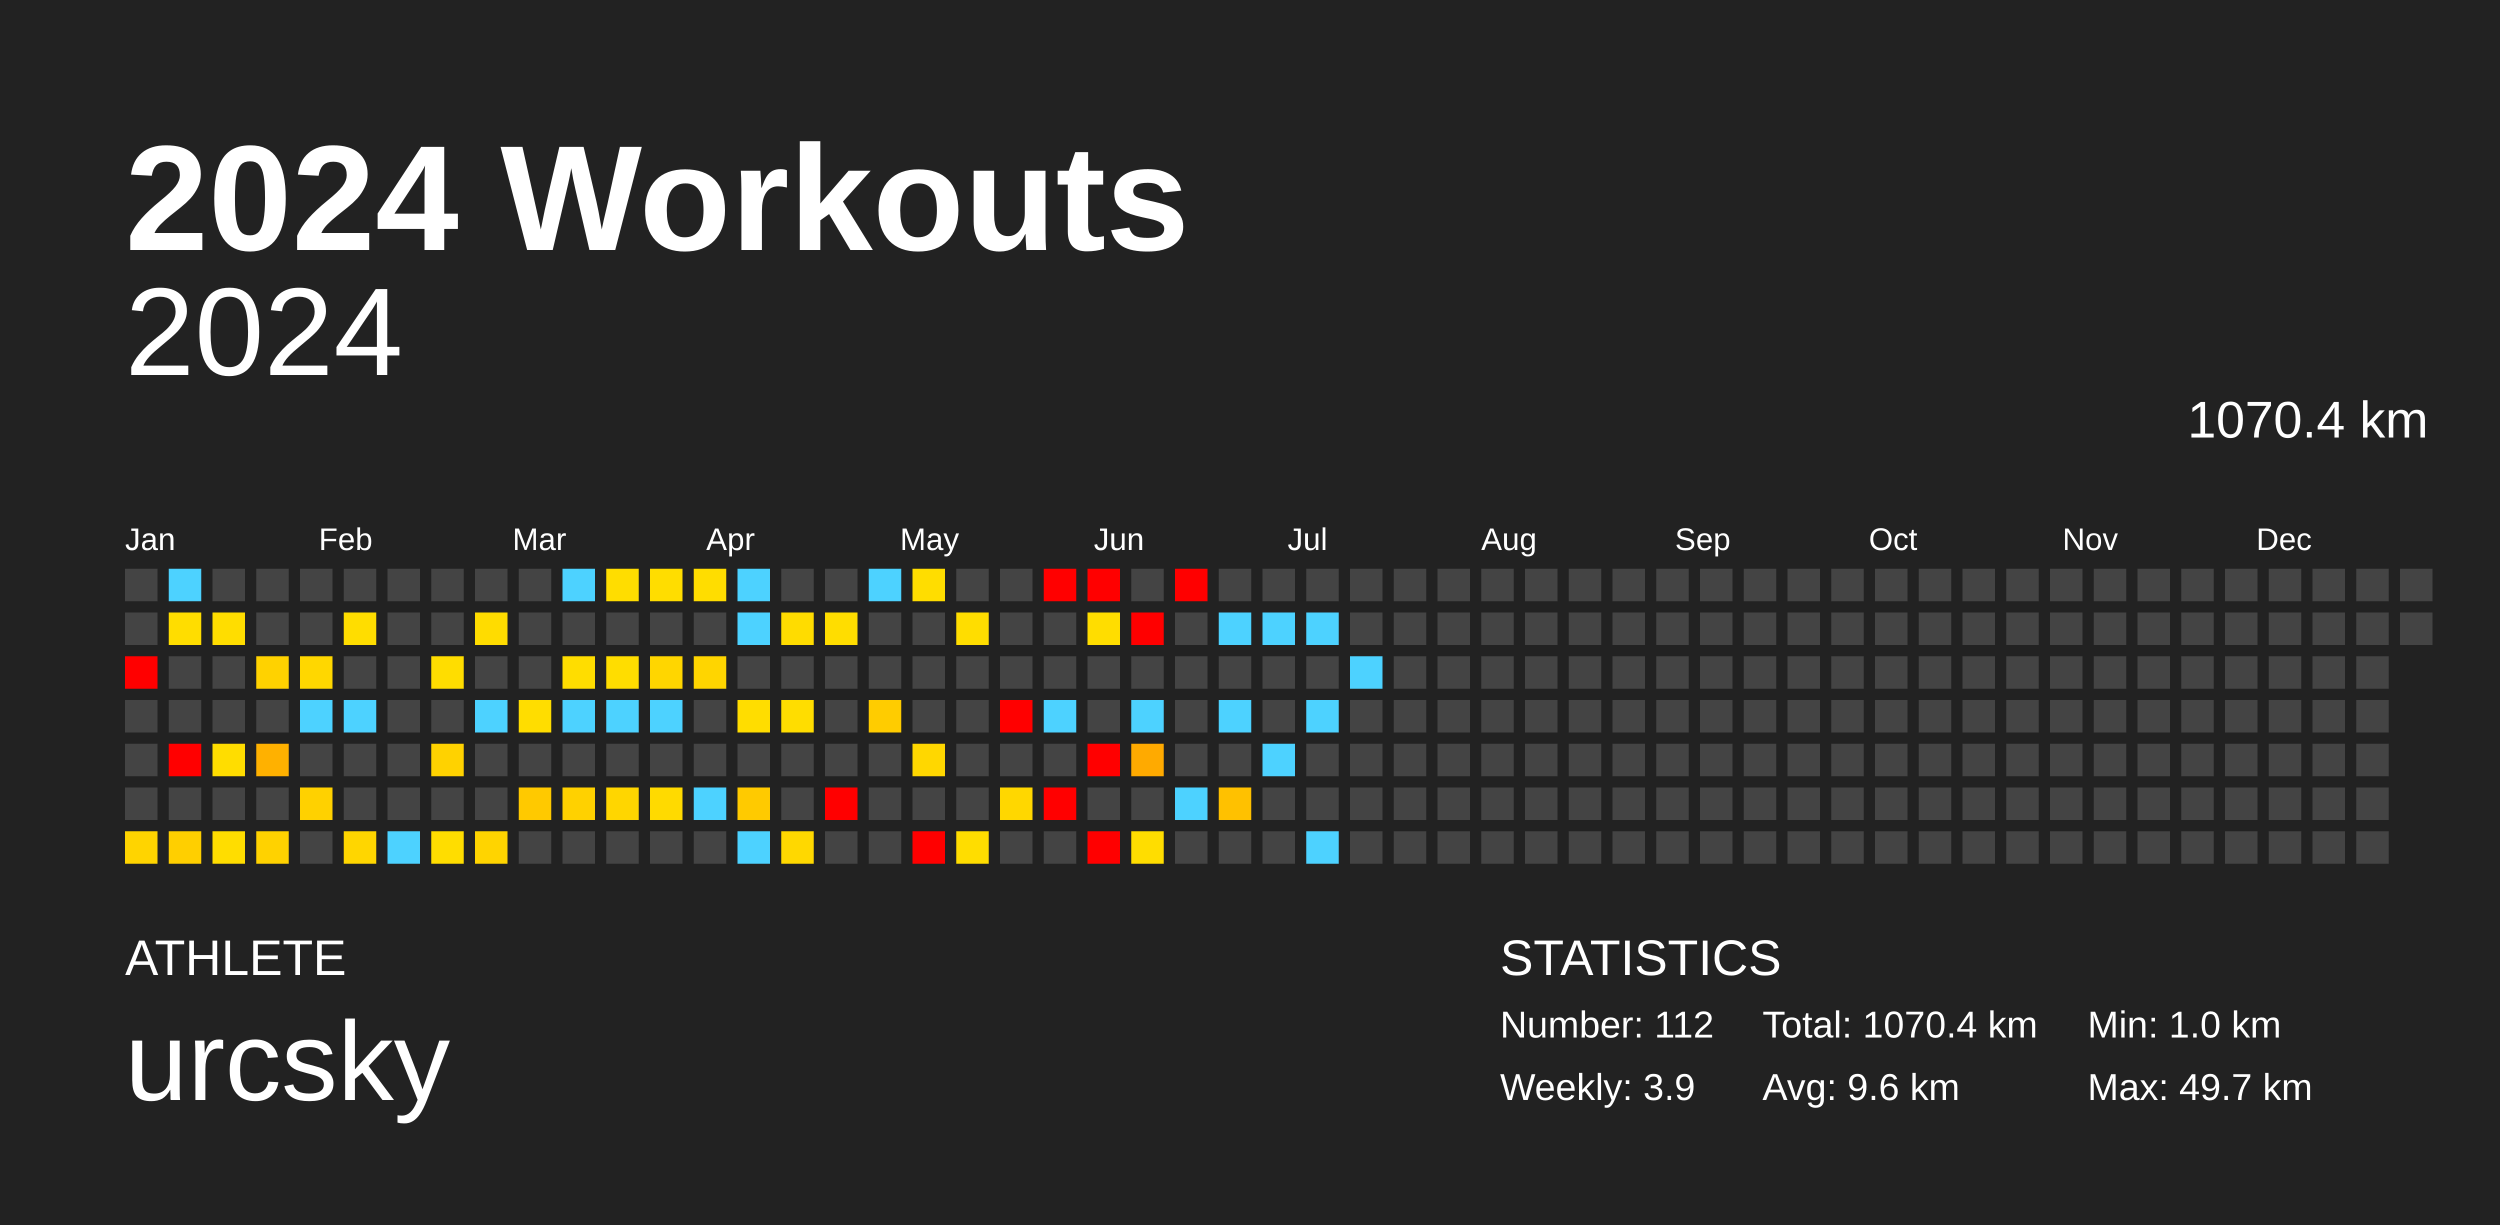
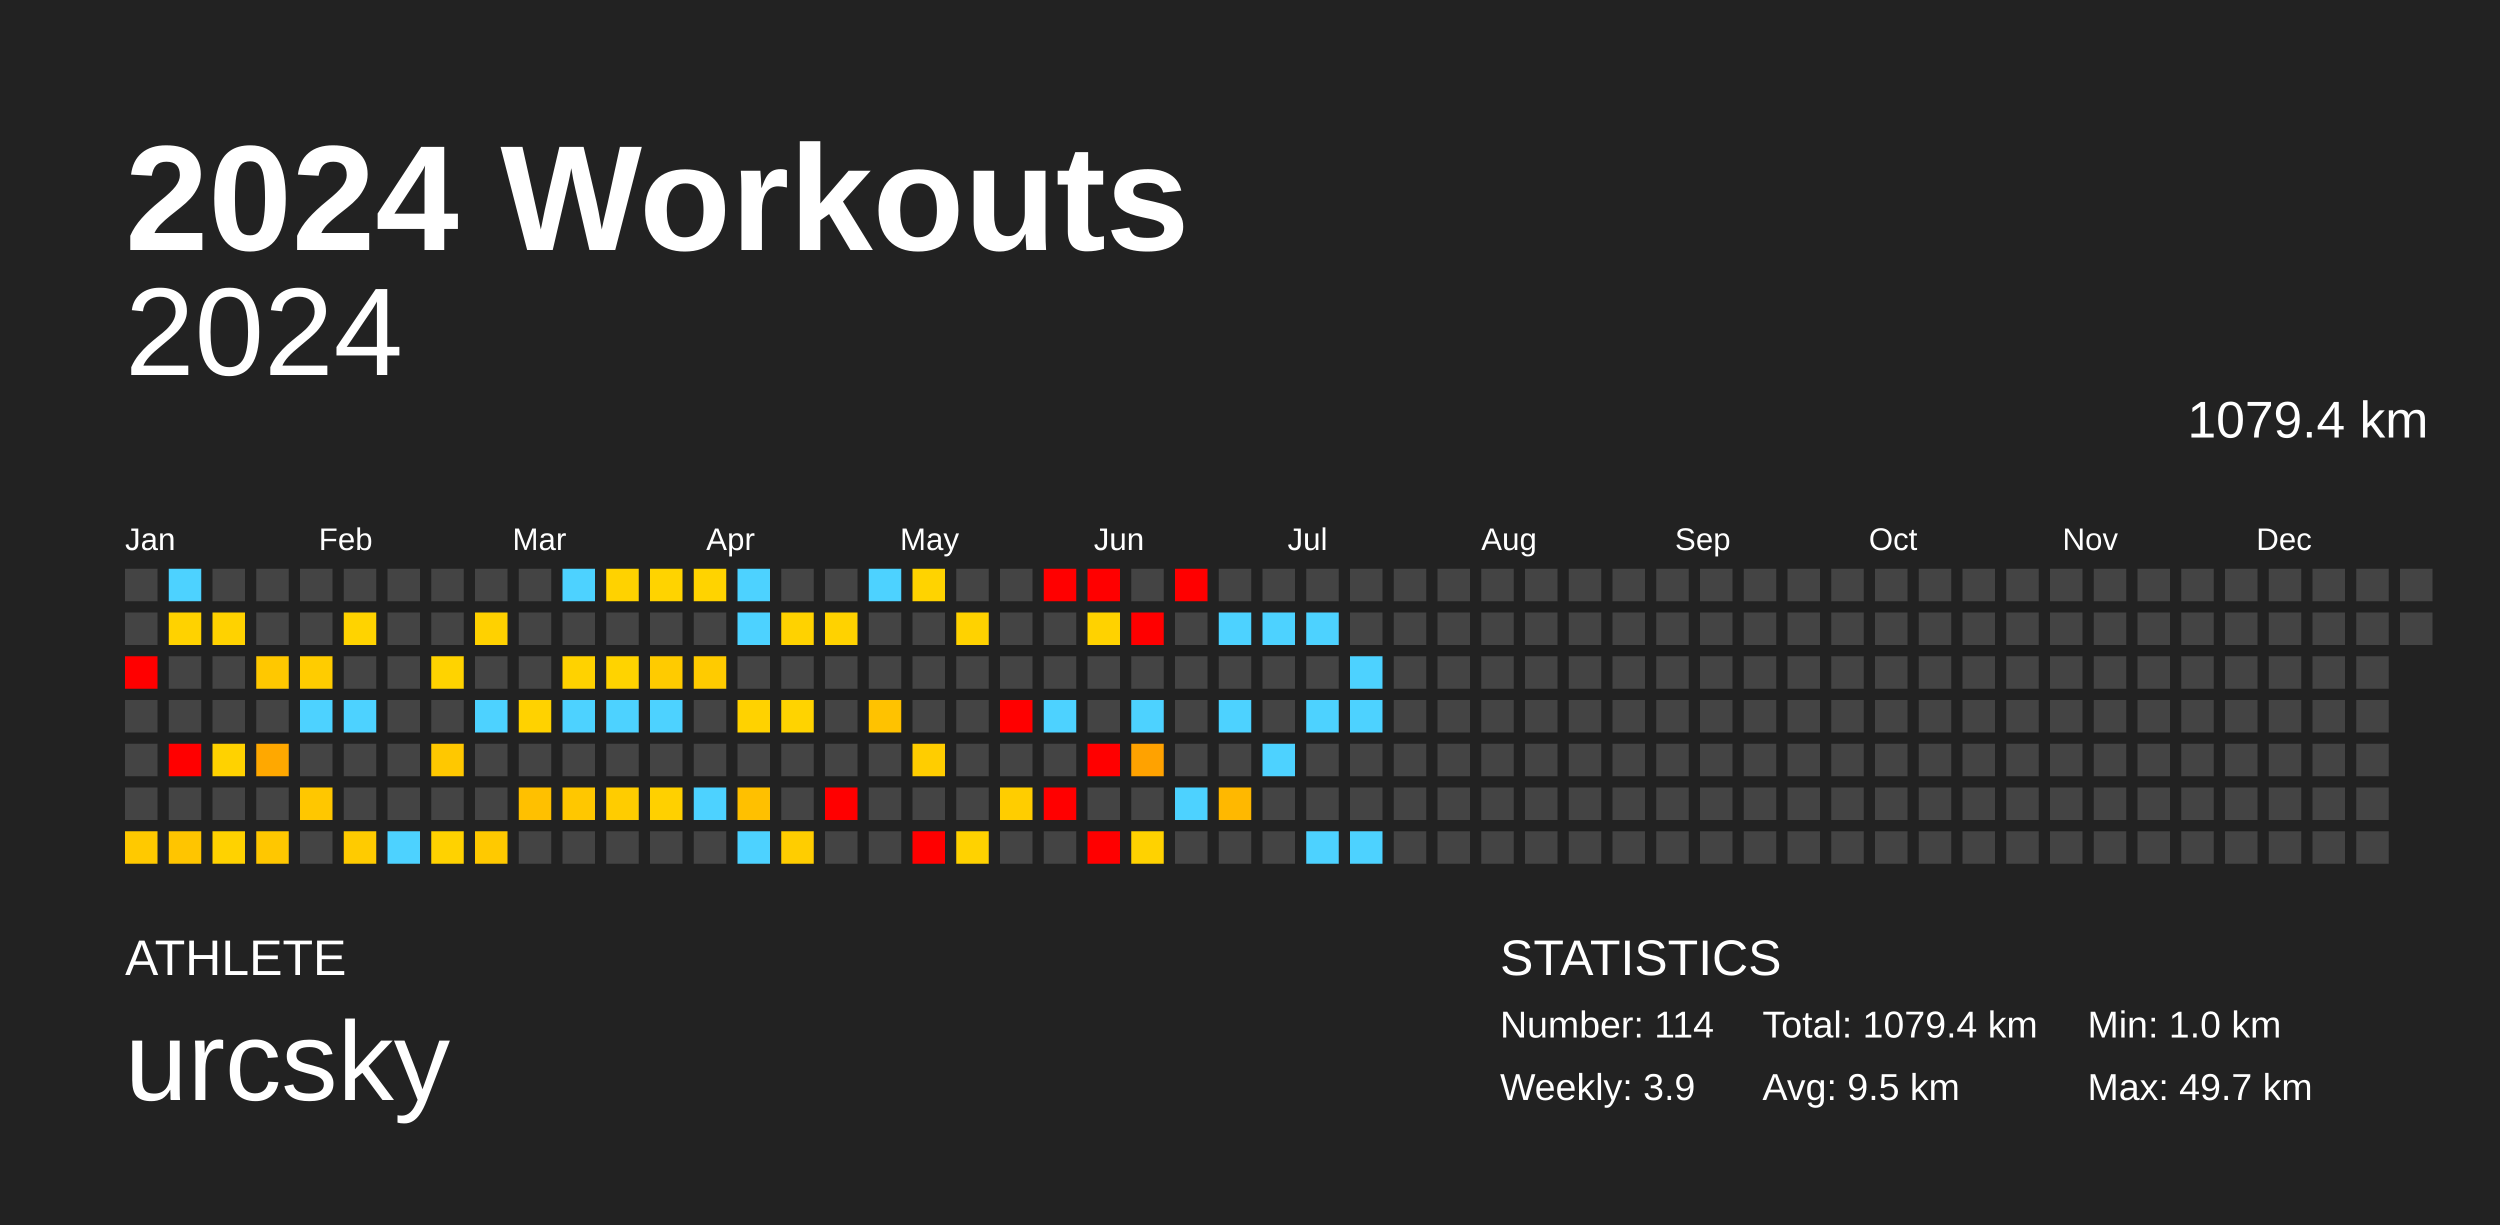
<svg xmlns="http://www.w3.org/2000/svg" baseProfile="full" height="98mm" version="1.1" viewBox="0,0,200,98" width="200mm">
  <defs />
  <rect fill="#222222" height="98" width="200" x="0" y="0" />
  <text fill="#FFFFFF" style="font-size:12px; font-family:Arial; font-weight:bold;" x="10" y="20">2024 Workouts</text>
  <text fill="#FFFFFF" style="font-size:4px; font-family:Arial" x="10" y="78">ATHLETE</text>
  <text fill="#FFFFFF" style="font-size:9px; font-family:Arial" x="10" y="88">urcsky</text>
  <text fill="#FFFFFF" style="font-size:4px; font-family:Arial" x="120" y="78">STATISTICS</text>
-   <text fill="#FFFFFF" style="font-size:3px; font-family:Arial" x="120" y="83">Number: 112</text>
+   <text fill="#FFFFFF" style="font-size:3px; font-family:Arial" x="120" y="83">Number: 114</text>
  <text fill="#FFFFFF" style="font-size:3px; font-family:Arial" x="120" y="88">Weekly: 3.9</text>
-   <text fill="#FFFFFF" style="font-size:3px; font-family:Arial" x="141" y="83">Total: 1070.4 km</text>
-   <text fill="#FFFFFF" style="font-size:3px; font-family:Arial" x="141" y="88">Avg: 9.6 km</text>
+   <text fill="#FFFFFF" style="font-size:3px; font-family:Arial" x="141" y="83">Total: 1079.4 km</text>
+   <text fill="#FFFFFF" style="font-size:3px; font-family:Arial" x="141" y="88">Avg: 9.5 km</text>
  <text fill="#FFFFFF" style="font-size:3px; font-family:Arial" x="167" y="83">Min: 1.0 km</text>
  <text fill="#FFFFFF" style="font-size:3px; font-family:Arial" x="167" y="88">Max: 49.7 km</text>
  <text alignment-baseline="hanging" fill="#FFFFFF" style="font-size:10.0px; font-family:Arial;" x="10" y="30">2024</text>
-   <text alignment-baseline="hanging" fill="#FFFFFF" style="font-size:4.125px; font-family:Arial;" x="175" y="35">1070.4 km</text>
+   <text alignment-baseline="hanging" fill="#FFFFFF" style="font-size:4.125px; font-family:Arial;" x="175" y="35">1079.4 km</text>
  <text fill="#FFFFFF" style="font-size:2.5px; font-family:Arial" x="10.0" y="44">Jan</text>
  <text fill="#FFFFFF" style="font-size:2.5px; font-family:Arial" x="25.5" y="44">Feb</text>
  <text fill="#FFFFFF" style="font-size:2.5px; font-family:Arial" x="41.0" y="44">Mar</text>
  <text fill="#FFFFFF" style="font-size:2.5px; font-family:Arial" x="56.5" y="44">Apr</text>
  <text fill="#FFFFFF" style="font-size:2.5px; font-family:Arial" x="72.0" y="44">May</text>
  <text fill="#FFFFFF" style="font-size:2.5px; font-family:Arial" x="87.5" y="44">Jun</text>
  <text fill="#FFFFFF" style="font-size:2.5px; font-family:Arial" x="103.0" y="44">Jul</text>
  <text fill="#FFFFFF" style="font-size:2.5px; font-family:Arial" x="118.5" y="44">Aug</text>
  <text fill="#FFFFFF" style="font-size:2.5px; font-family:Arial" x="134.0" y="44">Sep</text>
  <text fill="#FFFFFF" style="font-size:2.5px; font-family:Arial" x="149.5" y="44">Oct</text>
  <text fill="#FFFFFF" style="font-size:2.5px; font-family:Arial" x="165.0" y="44">Nov</text>
  <text fill="#FFFFFF" style="font-size:2.5px; font-family:Arial" x="180.5" y="44">Dec</text>
  <rect fill="#444444" height="2.6" width="2.6" x="10.0" y="45.5" />
  <rect fill="#444444" height="2.6" width="2.6" x="10.0" y="49.0" />
  <rect fill="red" height="2.6" width="2.6" x="10.0" y="52.5" />
  <rect fill="#444444" height="2.6" width="2.6" x="10.0" y="56.0" />
  <rect fill="#444444" height="2.6" width="2.6" x="10.0" y="59.5" />
  <rect fill="#444444" height="2.6" width="2.6" x="10.0" y="63.0" />
-   <rect fill="#ffd400" height="2.6" width="2.6" x="10.0" y="66.5" />
+   <rect fill="#ffc900" height="2.6" width="2.6" x="10.0" y="66.5" />
  <rect fill="#4dd2ff" height="2.6" width="2.6" x="13.5" y="45.5" />
-   <rect fill="#ffdd00" height="2.6" width="2.6" x="13.5" y="49.0" />
+   <rect fill="#ffd200" height="2.6" width="2.6" x="13.5" y="49.0" />
  <rect fill="#444444" height="2.6" width="2.6" x="13.5" y="52.5" />
  <rect fill="#444444" height="2.6" width="2.6" x="13.5" y="56.0" />
  <rect fill="red" height="2.6" width="2.6" x="13.5" y="59.5" />
  <rect fill="#444444" height="2.6" width="2.6" x="13.5" y="63.0" />
-   <rect fill="#ffcf00" height="2.6" width="2.6" x="13.5" y="66.5" />
+   <rect fill="#ffc500" height="2.6" width="2.6" x="13.5" y="66.5" />
  <rect fill="#444444" height="2.6" width="2.6" x="17.0" y="45.5" />
-   <rect fill="#ffdd00" height="2.6" width="2.6" x="17.0" y="49.0" />
+   <rect fill="#ffd200" height="2.6" width="2.6" x="17.0" y="49.0" />
  <rect fill="#444444" height="2.6" width="2.6" x="17.0" y="52.5" />
  <rect fill="#444444" height="2.6" width="2.6" x="17.0" y="56.0" />
-   <rect fill="#ffdd00" height="2.6" width="2.6" x="17.0" y="59.5" />
+   <rect fill="#ffd200" height="2.6" width="2.6" x="17.0" y="59.5" />
  <rect fill="#444444" height="2.6" width="2.6" x="17.0" y="63.0" />
-   <rect fill="#ffdd00" height="2.6" width="2.6" x="17.0" y="66.5" />
+   <rect fill="#ffd200" height="2.6" width="2.6" x="17.0" y="66.5" />
  <rect fill="#444444" height="2.6" width="2.6" x="20.5" y="45.5" />
  <rect fill="#444444" height="2.6" width="2.6" x="20.5" y="49.0" />
-   <rect fill="#ffd200" height="2.6" width="2.6" x="20.5" y="52.5" />
+   <rect fill="#ffc800" height="2.6" width="2.6" x="20.5" y="52.5" />
  <rect fill="#444444" height="2.6" width="2.6" x="20.5" y="56.0" />
-   <rect fill="#ffb100" height="2.6" width="2.6" x="20.5" y="59.5" />
+   <rect fill="#ffa800" height="2.6" width="2.6" x="20.5" y="59.5" />
  <rect fill="#444444" height="2.6" width="2.6" x="20.5" y="63.0" />
-   <rect fill="#ffd200" height="2.6" width="2.6" x="20.5" y="66.5" />
+   <rect fill="#ffc700" height="2.6" width="2.6" x="20.5" y="66.5" />
  <rect fill="#444444" height="2.6" width="2.6" x="24.0" y="45.5" />
  <rect fill="#444444" height="2.6" width="2.6" x="24.0" y="49.0" />
-   <rect fill="#ffd700" height="2.6" width="2.6" x="24.0" y="52.5" />
+   <rect fill="#ffcc00" height="2.6" width="2.6" x="24.0" y="52.5" />
  <rect fill="#4dd2ff" height="2.6" width="2.6" x="24.0" y="56.0" />
  <rect fill="#444444" height="2.6" width="2.6" x="24.0" y="59.5" />
-   <rect fill="#ffd100" height="2.6" width="2.6" x="24.0" y="63.0" />
+   <rect fill="#ffc700" height="2.6" width="2.6" x="24.0" y="63.0" />
  <rect fill="#444444" height="2.6" width="2.6" x="24.0" y="66.5" />
  <rect fill="#444444" height="2.6" width="2.6" x="27.5" y="45.5" />
-   <rect fill="#ffdd00" height="2.6" width="2.6" x="27.5" y="49.0" />
+   <rect fill="#ffd300" height="2.6" width="2.6" x="27.5" y="49.0" />
  <rect fill="#444444" height="2.6" width="2.6" x="27.5" y="52.5" />
  <rect fill="#4dd2ff" height="2.6" width="2.6" x="27.5" y="56.0" />
  <rect fill="#444444" height="2.6" width="2.6" x="27.5" y="59.5" />
  <rect fill="#444444" height="2.6" width="2.6" x="27.5" y="63.0" />
-   <rect fill="#ffd600" height="2.6" width="2.6" x="27.5" y="66.5" />
+   <rect fill="#ffcb00" height="2.6" width="2.6" x="27.5" y="66.5" />
  <rect fill="#444444" height="2.6" width="2.6" x="31.0" y="45.5" />
  <rect fill="#444444" height="2.6" width="2.6" x="31.0" y="49.0" />
  <rect fill="#444444" height="2.6" width="2.6" x="31.0" y="52.5" />
  <rect fill="#444444" height="2.6" width="2.6" x="31.0" y="56.0" />
  <rect fill="#444444" height="2.6" width="2.6" x="31.0" y="59.5" />
  <rect fill="#444444" height="2.6" width="2.6" x="31.0" y="63.0" />
  <rect fill="#4dd2ff" height="2.6" width="2.6" x="31.0" y="66.5" />
  <rect fill="#444444" height="2.6" width="2.6" x="34.5" y="45.5" />
  <rect fill="#444444" height="2.6" width="2.6" x="34.5" y="49.0" />
-   <rect fill="#ffdd00" height="2.6" width="2.6" x="34.5" y="52.5" />
+   <rect fill="#ffd300" height="2.6" width="2.6" x="34.5" y="52.5" />
  <rect fill="#444444" height="2.6" width="2.6" x="34.5" y="56.0" />
-   <rect fill="#ffd200" height="2.6" width="2.6" x="34.5" y="59.5" />
+   <rect fill="#ffc800" height="2.6" width="2.6" x="34.5" y="59.5" />
  <rect fill="#444444" height="2.6" width="2.6" x="34.5" y="63.0" />
-   <rect fill="#ffdd00" height="2.6" width="2.6" x="34.5" y="66.5" />
+   <rect fill="#ffd200" height="2.6" width="2.6" x="34.5" y="66.5" />
  <rect fill="#444444" height="2.6" width="2.6" x="38.0" y="45.5" />
-   <rect fill="#ffdc00" height="2.6" width="2.6" x="38.0" y="49.0" />
+   <rect fill="#ffd100" height="2.6" width="2.6" x="38.0" y="49.0" />
  <rect fill="#444444" height="2.6" width="2.6" x="38.0" y="52.5" />
  <rect fill="#4dd2ff" height="2.6" width="2.6" x="38.0" y="56.0" />
  <rect fill="#444444" height="2.6" width="2.6" x="38.0" y="59.5" />
  <rect fill="#444444" height="2.6" width="2.6" x="38.0" y="63.0" />
-   <rect fill="#ffd400" height="2.6" width="2.6" x="38.0" y="66.5" />
+   <rect fill="#ffc900" height="2.6" width="2.6" x="38.0" y="66.5" />
  <rect fill="#444444" height="2.6" width="2.6" x="41.5" y="45.5" />
  <rect fill="#444444" height="2.6" width="2.6" x="41.5" y="49.0" />
  <rect fill="#444444" height="2.6" width="2.6" x="41.5" y="52.5" />
-   <rect fill="#ffdd00" height="2.6" width="2.6" x="41.5" y="56.0" />
+   <rect fill="#ffd200" height="2.6" width="2.6" x="41.5" y="56.0" />
  <rect fill="#444444" height="2.6" width="2.6" x="41.5" y="59.5" />
-   <rect fill="#ffc900" height="2.6" width="2.6" x="41.5" y="63.0" />
+   <rect fill="#ffc000" height="2.6" width="2.6" x="41.5" y="63.0" />
  <rect fill="#444444" height="2.6" width="2.6" x="41.5" y="66.5" />
  <rect fill="#4dd2ff" height="2.6" width="2.6" x="45.0" y="45.5" />
  <rect fill="#444444" height="2.6" width="2.6" x="45.0" y="49.0" />
-   <rect fill="#ffdd00" height="2.6" width="2.6" x="45.0" y="52.5" />
+   <rect fill="#ffd200" height="2.6" width="2.6" x="45.0" y="52.5" />
  <rect fill="#4dd2ff" height="2.6" width="2.6" x="45.0" y="56.0" />
  <rect fill="#444444" height="2.6" width="2.6" x="45.0" y="59.5" />
-   <rect fill="#ffd100" height="2.6" width="2.6" x="45.0" y="63.0" />
+   <rect fill="#ffc700" height="2.6" width="2.6" x="45.0" y="63.0" />
  <rect fill="#444444" height="2.6" width="2.6" x="45.0" y="66.5" />
-   <rect fill="#ffdd00" height="2.6" width="2.6" x="48.5" y="45.5" />
+   <rect fill="#ffd200" height="2.6" width="2.6" x="48.5" y="45.5" />
  <rect fill="#444444" height="2.6" width="2.6" x="48.5" y="49.0" />
-   <rect fill="#ffdd00" height="2.6" width="2.6" x="48.5" y="52.5" />
+   <rect fill="#ffd300" height="2.6" width="2.6" x="48.5" y="52.5" />
  <rect fill="#4dd2ff" height="2.6" width="2.6" x="48.5" y="56.0" />
  <rect fill="#444444" height="2.6" width="2.6" x="48.5" y="59.5" />
-   <rect fill="#ffd600" height="2.6" width="2.6" x="48.5" y="63.0" />
+   <rect fill="#ffcc00" height="2.6" width="2.6" x="48.5" y="63.0" />
  <rect fill="#444444" height="2.6" width="2.6" x="48.5" y="66.5" />
-   <rect fill="#ffdd00" height="2.6" width="2.6" x="52.0" y="45.5" />
+   <rect fill="#ffd300" height="2.6" width="2.6" x="52.0" y="45.5" />
  <rect fill="#444444" height="2.6" width="2.6" x="52.0" y="49.0" />
-   <rect fill="#ffd600" height="2.6" width="2.6" x="52.0" y="52.5" />
+   <rect fill="#ffcb00" height="2.6" width="2.6" x="52.0" y="52.5" />
  <rect fill="#4dd2ff" height="2.6" width="2.6" x="52.0" y="56.0" />
  <rect fill="#444444" height="2.6" width="2.6" x="52.0" y="59.5" />
-   <rect fill="#ffda00" height="2.6" width="2.6" x="52.0" y="63.0" />
+   <rect fill="#ffd000" height="2.6" width="2.6" x="52.0" y="63.0" />
  <rect fill="#444444" height="2.6" width="2.6" x="52.0" y="66.5" />
-   <rect fill="#ffdd00" height="2.6" width="2.6" x="55.5" y="45.5" />
+   <rect fill="#ffd300" height="2.6" width="2.6" x="55.5" y="45.5" />
  <rect fill="#444444" height="2.6" width="2.6" x="55.5" y="49.0" />
-   <rect fill="#ffd500" height="2.6" width="2.6" x="55.5" y="52.5" />
+   <rect fill="#ffcb00" height="2.6" width="2.6" x="55.5" y="52.5" />
  <rect fill="#444444" height="2.6" width="2.6" x="55.5" y="56.0" />
  <rect fill="#444444" height="2.6" width="2.6" x="55.5" y="59.5" />
  <rect fill="#4dd2ff" height="2.6" width="2.6" x="55.5" y="63.0" />
  <rect fill="#444444" height="2.6" width="2.6" x="55.5" y="66.5" />
  <rect fill="#4dd2ff" height="2.6" width="2.6" x="59.0" y="45.5" />
  <rect fill="#4dd2ff" height="2.6" width="2.6" x="59.0" y="49.0" />
  <rect fill="#444444" height="2.6" width="2.6" x="59.0" y="52.5" />
-   <rect fill="#ffdd00" height="2.6" width="2.6" x="59.0" y="56.0" />
+   <rect fill="#ffd200" height="2.6" width="2.6" x="59.0" y="56.0" />
  <rect fill="#444444" height="2.6" width="2.6" x="59.0" y="59.5" />
-   <rect fill="#ffca00" height="2.6" width="2.6" x="59.0" y="63.0" />
+   <rect fill="#ffc000" height="2.6" width="2.6" x="59.0" y="63.0" />
  <rect fill="#4dd2ff" height="2.6" width="2.6" x="59.0" y="66.5" />
  <rect fill="#444444" height="2.6" width="2.6" x="62.5" y="45.5" />
-   <rect fill="#ffdc00" height="2.6" width="2.6" x="62.5" y="49.0" />
+   <rect fill="#ffd200" height="2.6" width="2.6" x="62.5" y="49.0" />
  <rect fill="#444444" height="2.6" width="2.6" x="62.5" y="52.5" />
-   <rect fill="#ffdd00" height="2.6" width="2.6" x="62.5" y="56.0" />
+   <rect fill="#ffd300" height="2.6" width="2.6" x="62.5" y="56.0" />
  <rect fill="#444444" height="2.6" width="2.6" x="62.5" y="59.5" />
  <rect fill="#444444" height="2.6" width="2.6" x="62.5" y="63.0" />
-   <rect fill="#ffd800" height="2.6" width="2.6" x="62.5" y="66.5" />
+   <rect fill="#ffcd00" height="2.6" width="2.6" x="62.5" y="66.5" />
  <rect fill="#444444" height="2.6" width="2.6" x="66.0" y="45.5" />
-   <rect fill="#ffdd00" height="2.6" width="2.6" x="66.0" y="49.0" />
+   <rect fill="#ffd200" height="2.6" width="2.6" x="66.0" y="49.0" />
  <rect fill="#444444" height="2.6" width="2.6" x="66.0" y="52.5" />
  <rect fill="#444444" height="2.6" width="2.6" x="66.0" y="56.0" />
  <rect fill="#444444" height="2.6" width="2.6" x="66.0" y="59.5" />
  <rect fill="red" height="2.6" width="2.6" x="66.0" y="63.0" />
  <rect fill="#444444" height="2.6" width="2.6" x="66.0" y="66.5" />
  <rect fill="#4dd2ff" height="2.6" width="2.6" x="69.5" y="45.5" />
  <rect fill="#444444" height="2.6" width="2.6" x="69.5" y="49.0" />
  <rect fill="#444444" height="2.6" width="2.6" x="69.5" y="52.5" />
-   <rect fill="#ffcc00" height="2.6" width="2.6" x="69.5" y="56.0" />
+   <rect fill="#ffc200" height="2.6" width="2.6" x="69.5" y="56.0" />
  <rect fill="#444444" height="2.6" width="2.6" x="69.5" y="59.5" />
  <rect fill="#444444" height="2.6" width="2.6" x="69.5" y="63.0" />
  <rect fill="#444444" height="2.6" width="2.6" x="69.5" y="66.5" />
-   <rect fill="#ffdd00" height="2.6" width="2.6" x="73.0" y="45.5" />
+   <rect fill="#ffd300" height="2.6" width="2.6" x="73.0" y="45.5" />
  <rect fill="#444444" height="2.6" width="2.6" x="73.0" y="49.0" />
  <rect fill="#444444" height="2.6" width="2.6" x="73.0" y="52.5" />
  <rect fill="#444444" height="2.6" width="2.6" x="73.0" y="56.0" />
-   <rect fill="#ffd700" height="2.6" width="2.6" x="73.0" y="59.5" />
+   <rect fill="#ffcd00" height="2.6" width="2.6" x="73.0" y="59.5" />
  <rect fill="#444444" height="2.6" width="2.6" x="73.0" y="63.0" />
  <rect fill="red" height="2.6" width="2.6" x="73.0" y="66.5" />
  <rect fill="#444444" height="2.6" width="2.6" x="76.5" y="45.5" />
-   <rect fill="#ffdd00" height="2.6" width="2.6" x="76.5" y="49.0" />
+   <rect fill="#ffd200" height="2.6" width="2.6" x="76.5" y="49.0" />
  <rect fill="#444444" height="2.6" width="2.6" x="76.5" y="52.5" />
  <rect fill="#444444" height="2.6" width="2.6" x="76.5" y="56.0" />
  <rect fill="#444444" height="2.6" width="2.6" x="76.5" y="59.5" />
  <rect fill="#444444" height="2.6" width="2.6" x="76.5" y="63.0" />
-   <rect fill="#ffdd00" height="2.6" width="2.6" x="76.5" y="66.5" />
+   <rect fill="#ffd200" height="2.6" width="2.6" x="76.5" y="66.5" />
  <rect fill="#444444" height="2.6" width="2.6" x="80.0" y="45.5" />
  <rect fill="#444444" height="2.6" width="2.6" x="80.0" y="49.0" />
  <rect fill="#444444" height="2.6" width="2.6" x="80.0" y="52.5" />
  <rect fill="red" height="2.6" width="2.6" x="80.0" y="56.0" />
  <rect fill="#444444" height="2.6" width="2.6" x="80.0" y="59.5" />
-   <rect fill="#ffd700" height="2.6" width="2.6" x="80.0" y="63.0" />
+   <rect fill="#ffcd00" height="2.6" width="2.6" x="80.0" y="63.0" />
  <rect fill="#444444" height="2.6" width="2.6" x="80.0" y="66.5" />
  <rect fill="red" height="2.6" width="2.6" x="83.5" y="45.5" />
  <rect fill="#444444" height="2.6" width="2.6" x="83.5" y="49.0" />
  <rect fill="#444444" height="2.6" width="2.6" x="83.5" y="52.5" />
  <rect fill="#4dd2ff" height="2.6" width="2.6" x="83.5" y="56.0" />
  <rect fill="#444444" height="2.6" width="2.6" x="83.5" y="59.5" />
  <rect fill="red" height="2.6" width="2.6" x="83.5" y="63.0" />
  <rect fill="#444444" height="2.6" width="2.6" x="83.5" y="66.5" />
  <rect fill="red" height="2.6" width="2.6" x="87.0" y="45.5" />
-   <rect fill="#ffdd00" height="2.6" width="2.6" x="87.0" y="49.0" />
+   <rect fill="#ffd200" height="2.6" width="2.6" x="87.0" y="49.0" />
  <rect fill="#444444" height="2.6" width="2.6" x="87.0" y="52.5" />
  <rect fill="#444444" height="2.6" width="2.6" x="87.0" y="56.0" />
  <rect fill="red" height="2.6" width="2.6" x="87.0" y="59.5" />
  <rect fill="#444444" height="2.6" width="2.6" x="87.0" y="63.0" />
  <rect fill="red" height="2.6" width="2.6" x="87.0" y="66.5" />
  <rect fill="#444444" height="2.6" width="2.6" x="90.5" y="45.5" />
  <rect fill="red" height="2.6" width="2.6" x="90.5" y="49.0" />
  <rect fill="#444444" height="2.6" width="2.6" x="90.5" y="52.5" />
  <rect fill="#4dd2ff" height="2.6" width="2.6" x="90.5" y="56.0" />
-   <rect fill="#ffaa00" height="2.6" width="2.6" x="90.5" y="59.5" />
+   <rect fill="#ffa200" height="2.6" width="2.6" x="90.5" y="59.5" />
  <rect fill="#444444" height="2.6" width="2.6" x="90.5" y="63.0" />
-   <rect fill="#ffdd00" height="2.6" width="2.6" x="90.5" y="66.5" />
+   <rect fill="#ffd200" height="2.6" width="2.6" x="90.5" y="66.5" />
  <rect fill="red" height="2.6" width="2.6" x="94.0" y="45.5" />
  <rect fill="#444444" height="2.6" width="2.6" x="94.0" y="49.0" />
  <rect fill="#444444" height="2.6" width="2.6" x="94.0" y="52.5" />
  <rect fill="#444444" height="2.6" width="2.6" x="94.0" y="56.0" />
  <rect fill="#444444" height="2.6" width="2.6" x="94.0" y="59.5" />
  <rect fill="#4dd2ff" height="2.6" width="2.6" x="94.0" y="63.0" />
  <rect fill="#444444" height="2.6" width="2.6" x="94.0" y="66.5" />
  <rect fill="#444444" height="2.6" width="2.6" x="97.5" y="45.5" />
  <rect fill="#4dd2ff" height="2.6" width="2.6" x="97.5" y="49.0" />
  <rect fill="#444444" height="2.6" width="2.6" x="97.5" y="52.5" />
  <rect fill="#4dd2ff" height="2.6" width="2.6" x="97.5" y="56.0" />
  <rect fill="#444444" height="2.6" width="2.6" x="97.5" y="59.5" />
-   <rect fill="#ffc100" height="2.6" width="2.6" x="97.5" y="63.0" />
+   <rect fill="#ffb800" height="2.6" width="2.6" x="97.5" y="63.0" />
  <rect fill="#444444" height="2.6" width="2.6" x="97.5" y="66.5" />
  <rect fill="#444444" height="2.6" width="2.6" x="101.0" y="45.5" />
  <rect fill="#4dd2ff" height="2.6" width="2.6" x="101.0" y="49.0" />
  <rect fill="#444444" height="2.6" width="2.6" x="101.0" y="52.5" />
  <rect fill="#444444" height="2.6" width="2.6" x="101.0" y="56.0" />
  <rect fill="#4dd2ff" height="2.6" width="2.6" x="101.0" y="59.5" />
  <rect fill="#444444" height="2.6" width="2.6" x="101.0" y="63.0" />
  <rect fill="#444444" height="2.6" width="2.6" x="101.0" y="66.5" />
  <rect fill="#444444" height="2.6" width="2.6" x="104.5" y="45.5" />
  <rect fill="#4dd2ff" height="2.6" width="2.6" x="104.5" y="49.0" />
  <rect fill="#444444" height="2.6" width="2.6" x="104.5" y="52.5" />
  <rect fill="#4dd2ff" height="2.6" width="2.6" x="104.5" y="56.0" />
  <rect fill="#444444" height="2.6" width="2.6" x="104.5" y="59.5" />
  <rect fill="#444444" height="2.6" width="2.6" x="104.5" y="63.0" />
  <rect fill="#4dd2ff" height="2.6" width="2.6" x="104.5" y="66.5" />
  <rect fill="#444444" height="2.6" width="2.6" x="108.0" y="45.5" />
  <rect fill="#444444" height="2.6" width="2.6" x="108.0" y="49.0" />
  <rect fill="#4dd2ff" height="2.6" width="2.6" x="108.0" y="52.5" />
-   <rect fill="#444444" height="2.6" width="2.6" x="108.0" y="56.0" />
+   <rect fill="#4dd2ff" height="2.6" width="2.6" x="108.0" y="56.0" />
  <rect fill="#444444" height="2.6" width="2.6" x="108.0" y="59.5" />
  <rect fill="#444444" height="2.6" width="2.6" x="108.0" y="63.0" />
-   <rect fill="#444444" height="2.6" width="2.6" x="108.0" y="66.5" />
+   <rect fill="#4dd2ff" height="2.6" width="2.6" x="108.0" y="66.5" />
  <rect fill="#444444" height="2.6" width="2.6" x="111.5" y="45.5" />
  <rect fill="#444444" height="2.6" width="2.6" x="111.5" y="49.0" />
  <rect fill="#444444" height="2.6" width="2.6" x="111.5" y="52.5" />
  <rect fill="#444444" height="2.6" width="2.6" x="111.5" y="56.0" />
  <rect fill="#444444" height="2.6" width="2.6" x="111.5" y="59.5" />
  <rect fill="#444444" height="2.6" width="2.6" x="111.5" y="63.0" />
  <rect fill="#444444" height="2.6" width="2.6" x="111.5" y="66.5" />
  <rect fill="#444444" height="2.6" width="2.6" x="115.0" y="45.5" />
  <rect fill="#444444" height="2.6" width="2.6" x="115.0" y="49.0" />
  <rect fill="#444444" height="2.6" width="2.6" x="115.0" y="52.5" />
  <rect fill="#444444" height="2.6" width="2.6" x="115.0" y="56.0" />
  <rect fill="#444444" height="2.6" width="2.6" x="115.0" y="59.5" />
  <rect fill="#444444" height="2.6" width="2.6" x="115.0" y="63.0" />
  <rect fill="#444444" height="2.6" width="2.6" x="115.0" y="66.5" />
  <rect fill="#444444" height="2.6" width="2.6" x="118.5" y="45.5" />
  <rect fill="#444444" height="2.6" width="2.6" x="118.5" y="49.0" />
  <rect fill="#444444" height="2.6" width="2.6" x="118.5" y="52.5" />
  <rect fill="#444444" height="2.6" width="2.6" x="118.5" y="56.0" />
  <rect fill="#444444" height="2.6" width="2.6" x="118.5" y="59.5" />
  <rect fill="#444444" height="2.6" width="2.6" x="118.5" y="63.0" />
  <rect fill="#444444" height="2.6" width="2.6" x="118.5" y="66.5" />
  <rect fill="#444444" height="2.6" width="2.6" x="122.0" y="45.5" />
  <rect fill="#444444" height="2.6" width="2.6" x="122.0" y="49.0" />
  <rect fill="#444444" height="2.6" width="2.6" x="122.0" y="52.5" />
  <rect fill="#444444" height="2.6" width="2.6" x="122.0" y="56.0" />
  <rect fill="#444444" height="2.6" width="2.6" x="122.0" y="59.5" />
  <rect fill="#444444" height="2.6" width="2.6" x="122.0" y="63.0" />
  <rect fill="#444444" height="2.6" width="2.6" x="122.0" y="66.5" />
  <rect fill="#444444" height="2.6" width="2.6" x="125.5" y="45.5" />
  <rect fill="#444444" height="2.6" width="2.6" x="125.5" y="49.0" />
  <rect fill="#444444" height="2.6" width="2.6" x="125.5" y="52.5" />
  <rect fill="#444444" height="2.6" width="2.6" x="125.5" y="56.0" />
  <rect fill="#444444" height="2.6" width="2.6" x="125.5" y="59.5" />
  <rect fill="#444444" height="2.6" width="2.6" x="125.5" y="63.0" />
  <rect fill="#444444" height="2.6" width="2.6" x="125.5" y="66.5" />
  <rect fill="#444444" height="2.6" width="2.6" x="129.0" y="45.5" />
  <rect fill="#444444" height="2.6" width="2.6" x="129.0" y="49.0" />
  <rect fill="#444444" height="2.6" width="2.6" x="129.0" y="52.5" />
  <rect fill="#444444" height="2.6" width="2.6" x="129.0" y="56.0" />
  <rect fill="#444444" height="2.6" width="2.6" x="129.0" y="59.5" />
  <rect fill="#444444" height="2.6" width="2.6" x="129.0" y="63.0" />
  <rect fill="#444444" height="2.6" width="2.6" x="129.0" y="66.5" />
  <rect fill="#444444" height="2.6" width="2.6" x="132.5" y="45.5" />
  <rect fill="#444444" height="2.6" width="2.6" x="132.5" y="49.0" />
  <rect fill="#444444" height="2.6" width="2.6" x="132.5" y="52.5" />
  <rect fill="#444444" height="2.6" width="2.6" x="132.5" y="56.0" />
  <rect fill="#444444" height="2.6" width="2.6" x="132.5" y="59.5" />
  <rect fill="#444444" height="2.6" width="2.6" x="132.5" y="63.0" />
  <rect fill="#444444" height="2.6" width="2.6" x="132.5" y="66.5" />
  <rect fill="#444444" height="2.6" width="2.6" x="136.0" y="45.5" />
  <rect fill="#444444" height="2.6" width="2.6" x="136.0" y="49.0" />
  <rect fill="#444444" height="2.6" width="2.6" x="136.0" y="52.5" />
  <rect fill="#444444" height="2.6" width="2.6" x="136.0" y="56.0" />
  <rect fill="#444444" height="2.6" width="2.6" x="136.0" y="59.5" />
  <rect fill="#444444" height="2.6" width="2.6" x="136.0" y="63.0" />
  <rect fill="#444444" height="2.6" width="2.6" x="136.0" y="66.5" />
  <rect fill="#444444" height="2.6" width="2.6" x="139.5" y="45.5" />
  <rect fill="#444444" height="2.6" width="2.6" x="139.5" y="49.0" />
  <rect fill="#444444" height="2.6" width="2.6" x="139.5" y="52.5" />
  <rect fill="#444444" height="2.6" width="2.6" x="139.5" y="56.0" />
  <rect fill="#444444" height="2.6" width="2.6" x="139.5" y="59.5" />
  <rect fill="#444444" height="2.6" width="2.6" x="139.5" y="63.0" />
  <rect fill="#444444" height="2.6" width="2.6" x="139.5" y="66.5" />
  <rect fill="#444444" height="2.6" width="2.6" x="143.0" y="45.5" />
  <rect fill="#444444" height="2.6" width="2.6" x="143.0" y="49.0" />
  <rect fill="#444444" height="2.6" width="2.6" x="143.0" y="52.5" />
  <rect fill="#444444" height="2.6" width="2.6" x="143.0" y="56.0" />
  <rect fill="#444444" height="2.6" width="2.6" x="143.0" y="59.5" />
  <rect fill="#444444" height="2.6" width="2.6" x="143.0" y="63.0" />
  <rect fill="#444444" height="2.6" width="2.6" x="143.0" y="66.5" />
  <rect fill="#444444" height="2.6" width="2.6" x="146.5" y="45.5" />
  <rect fill="#444444" height="2.6" width="2.6" x="146.5" y="49.0" />
  <rect fill="#444444" height="2.6" width="2.6" x="146.5" y="52.5" />
  <rect fill="#444444" height="2.6" width="2.6" x="146.5" y="56.0" />
  <rect fill="#444444" height="2.6" width="2.6" x="146.5" y="59.5" />
  <rect fill="#444444" height="2.6" width="2.6" x="146.5" y="63.0" />
  <rect fill="#444444" height="2.6" width="2.6" x="146.5" y="66.5" />
  <rect fill="#444444" height="2.6" width="2.6" x="150.0" y="45.5" />
  <rect fill="#444444" height="2.6" width="2.6" x="150.0" y="49.0" />
  <rect fill="#444444" height="2.6" width="2.6" x="150.0" y="52.5" />
  <rect fill="#444444" height="2.6" width="2.6" x="150.0" y="56.0" />
  <rect fill="#444444" height="2.6" width="2.6" x="150.0" y="59.5" />
  <rect fill="#444444" height="2.6" width="2.6" x="150.0" y="63.0" />
  <rect fill="#444444" height="2.6" width="2.6" x="150.0" y="66.5" />
  <rect fill="#444444" height="2.6" width="2.6" x="153.5" y="45.5" />
  <rect fill="#444444" height="2.6" width="2.6" x="153.5" y="49.0" />
  <rect fill="#444444" height="2.6" width="2.6" x="153.5" y="52.5" />
  <rect fill="#444444" height="2.6" width="2.6" x="153.5" y="56.0" />
  <rect fill="#444444" height="2.6" width="2.6" x="153.5" y="59.5" />
  <rect fill="#444444" height="2.6" width="2.6" x="153.5" y="63.0" />
  <rect fill="#444444" height="2.6" width="2.6" x="153.5" y="66.5" />
  <rect fill="#444444" height="2.6" width="2.6" x="157.0" y="45.5" />
  <rect fill="#444444" height="2.6" width="2.6" x="157.0" y="49.0" />
  <rect fill="#444444" height="2.6" width="2.6" x="157.0" y="52.5" />
  <rect fill="#444444" height="2.6" width="2.6" x="157.0" y="56.0" />
  <rect fill="#444444" height="2.6" width="2.6" x="157.0" y="59.5" />
  <rect fill="#444444" height="2.6" width="2.6" x="157.0" y="63.0" />
  <rect fill="#444444" height="2.6" width="2.6" x="157.0" y="66.5" />
  <rect fill="#444444" height="2.6" width="2.6" x="160.5" y="45.5" />
  <rect fill="#444444" height="2.6" width="2.6" x="160.5" y="49.0" />
  <rect fill="#444444" height="2.6" width="2.6" x="160.5" y="52.5" />
  <rect fill="#444444" height="2.6" width="2.6" x="160.5" y="56.0" />
  <rect fill="#444444" height="2.6" width="2.6" x="160.5" y="59.5" />
  <rect fill="#444444" height="2.6" width="2.6" x="160.5" y="63.0" />
  <rect fill="#444444" height="2.6" width="2.6" x="160.5" y="66.5" />
  <rect fill="#444444" height="2.6" width="2.6" x="164.0" y="45.5" />
  <rect fill="#444444" height="2.6" width="2.6" x="164.0" y="49.0" />
  <rect fill="#444444" height="2.6" width="2.6" x="164.0" y="52.5" />
  <rect fill="#444444" height="2.6" width="2.6" x="164.0" y="56.0" />
  <rect fill="#444444" height="2.6" width="2.6" x="164.0" y="59.5" />
  <rect fill="#444444" height="2.6" width="2.6" x="164.0" y="63.0" />
  <rect fill="#444444" height="2.6" width="2.6" x="164.0" y="66.5" />
  <rect fill="#444444" height="2.6" width="2.6" x="167.5" y="45.5" />
  <rect fill="#444444" height="2.6" width="2.6" x="167.5" y="49.0" />
  <rect fill="#444444" height="2.6" width="2.6" x="167.5" y="52.5" />
  <rect fill="#444444" height="2.6" width="2.6" x="167.5" y="56.0" />
  <rect fill="#444444" height="2.6" width="2.6" x="167.5" y="59.5" />
  <rect fill="#444444" height="2.6" width="2.6" x="167.5" y="63.0" />
  <rect fill="#444444" height="2.6" width="2.6" x="167.5" y="66.5" />
  <rect fill="#444444" height="2.6" width="2.6" x="171.0" y="45.5" />
  <rect fill="#444444" height="2.6" width="2.6" x="171.0" y="49.0" />
  <rect fill="#444444" height="2.6" width="2.6" x="171.0" y="52.5" />
  <rect fill="#444444" height="2.6" width="2.6" x="171.0" y="56.0" />
  <rect fill="#444444" height="2.6" width="2.6" x="171.0" y="59.5" />
  <rect fill="#444444" height="2.6" width="2.6" x="171.0" y="63.0" />
  <rect fill="#444444" height="2.6" width="2.6" x="171.0" y="66.5" />
  <rect fill="#444444" height="2.6" width="2.6" x="174.5" y="45.5" />
  <rect fill="#444444" height="2.6" width="2.6" x="174.5" y="49.0" />
  <rect fill="#444444" height="2.6" width="2.6" x="174.5" y="52.5" />
  <rect fill="#444444" height="2.6" width="2.6" x="174.5" y="56.0" />
  <rect fill="#444444" height="2.6" width="2.6" x="174.5" y="59.5" />
  <rect fill="#444444" height="2.6" width="2.6" x="174.5" y="63.0" />
  <rect fill="#444444" height="2.6" width="2.6" x="174.5" y="66.5" />
  <rect fill="#444444" height="2.6" width="2.6" x="178.0" y="45.5" />
  <rect fill="#444444" height="2.6" width="2.6" x="178.0" y="49.0" />
  <rect fill="#444444" height="2.6" width="2.6" x="178.0" y="52.5" />
  <rect fill="#444444" height="2.6" width="2.6" x="178.0" y="56.0" />
  <rect fill="#444444" height="2.6" width="2.6" x="178.0" y="59.5" />
  <rect fill="#444444" height="2.6" width="2.6" x="178.0" y="63.0" />
  <rect fill="#444444" height="2.6" width="2.6" x="178.0" y="66.5" />
  <rect fill="#444444" height="2.6" width="2.6" x="181.5" y="45.5" />
  <rect fill="#444444" height="2.6" width="2.6" x="181.5" y="49.0" />
  <rect fill="#444444" height="2.6" width="2.6" x="181.5" y="52.5" />
  <rect fill="#444444" height="2.6" width="2.6" x="181.5" y="56.0" />
  <rect fill="#444444" height="2.6" width="2.6" x="181.5" y="59.5" />
  <rect fill="#444444" height="2.6" width="2.6" x="181.5" y="63.0" />
  <rect fill="#444444" height="2.6" width="2.6" x="181.5" y="66.5" />
  <rect fill="#444444" height="2.6" width="2.6" x="185.0" y="45.5" />
  <rect fill="#444444" height="2.6" width="2.6" x="185.0" y="49.0" />
  <rect fill="#444444" height="2.6" width="2.6" x="185.0" y="52.5" />
  <rect fill="#444444" height="2.6" width="2.6" x="185.0" y="56.0" />
  <rect fill="#444444" height="2.6" width="2.6" x="185.0" y="59.5" />
  <rect fill="#444444" height="2.6" width="2.6" x="185.0" y="63.0" />
  <rect fill="#444444" height="2.6" width="2.6" x="185.0" y="66.5" />
  <rect fill="#444444" height="2.6" width="2.6" x="188.5" y="45.5" />
  <rect fill="#444444" height="2.6" width="2.6" x="188.5" y="49.0" />
  <rect fill="#444444" height="2.6" width="2.6" x="188.5" y="52.5" />
  <rect fill="#444444" height="2.6" width="2.6" x="188.5" y="56.0" />
  <rect fill="#444444" height="2.6" width="2.6" x="188.5" y="59.5" />
  <rect fill="#444444" height="2.6" width="2.6" x="188.5" y="63.0" />
  <rect fill="#444444" height="2.6" width="2.6" x="188.5" y="66.5" />
  <rect fill="#444444" height="2.6" width="2.6" x="192.0" y="45.5" />
  <rect fill="#444444" height="2.6" width="2.6" x="192.0" y="49.0" />
</svg>
